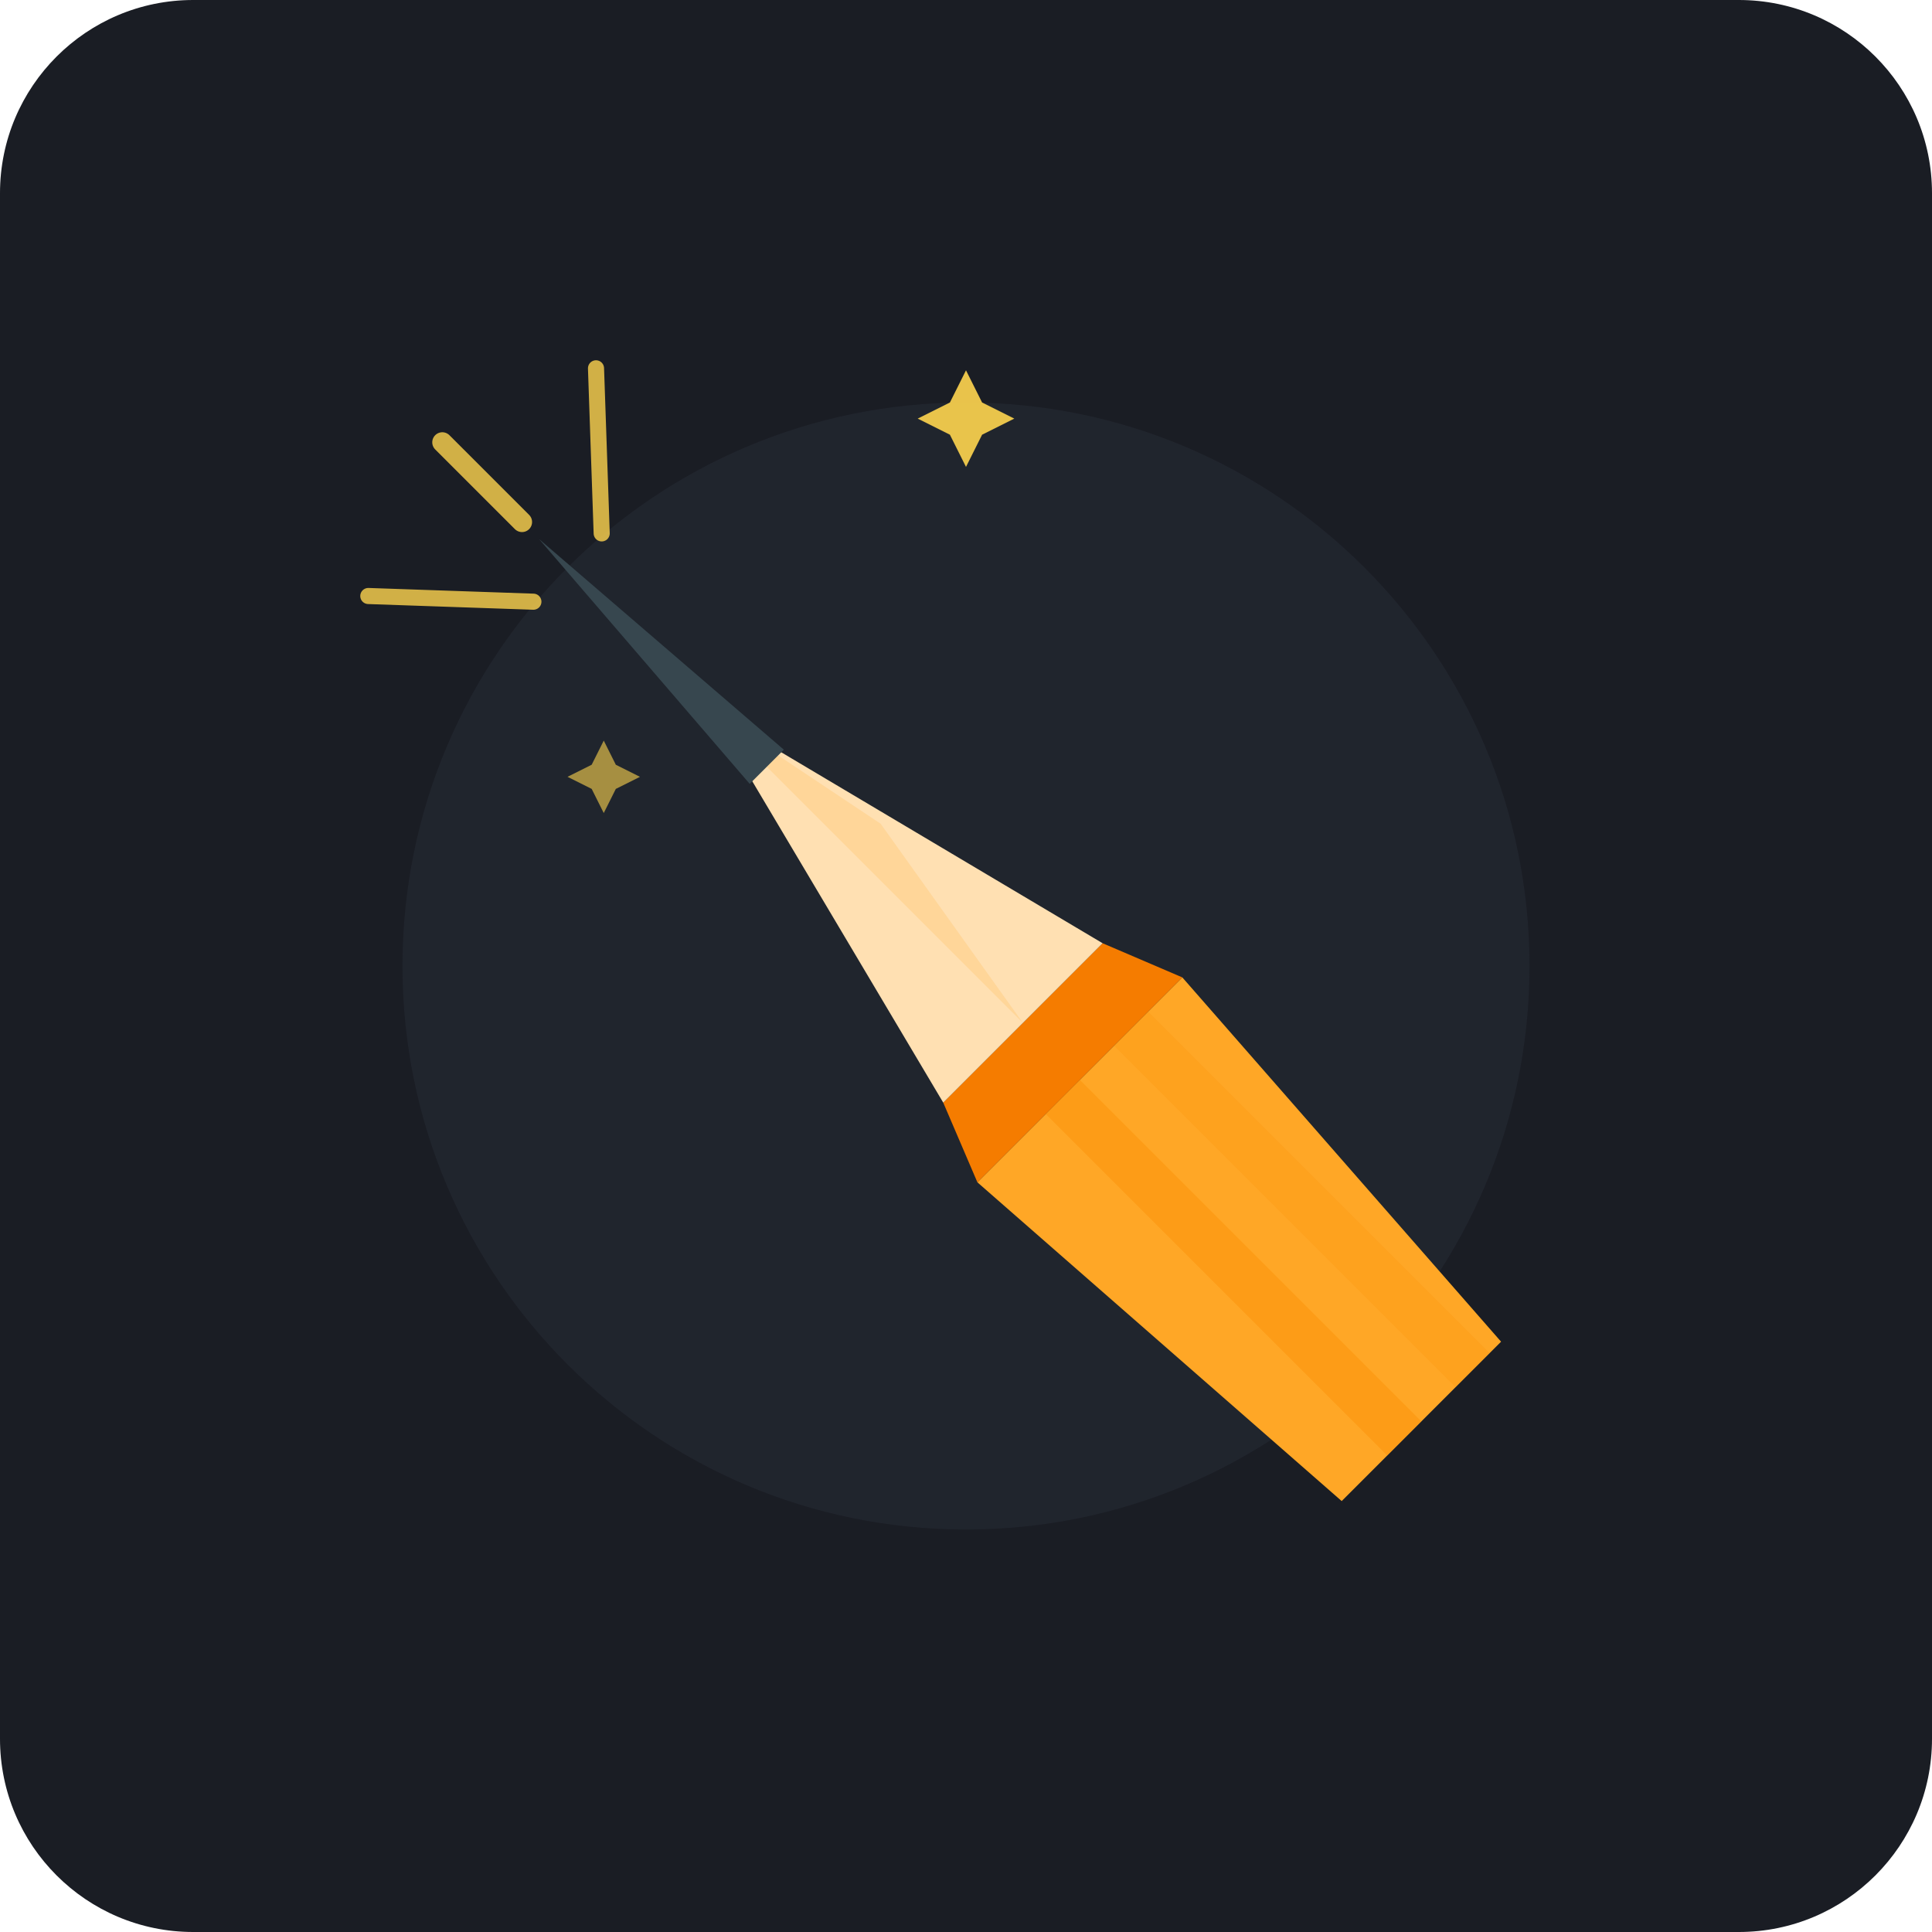
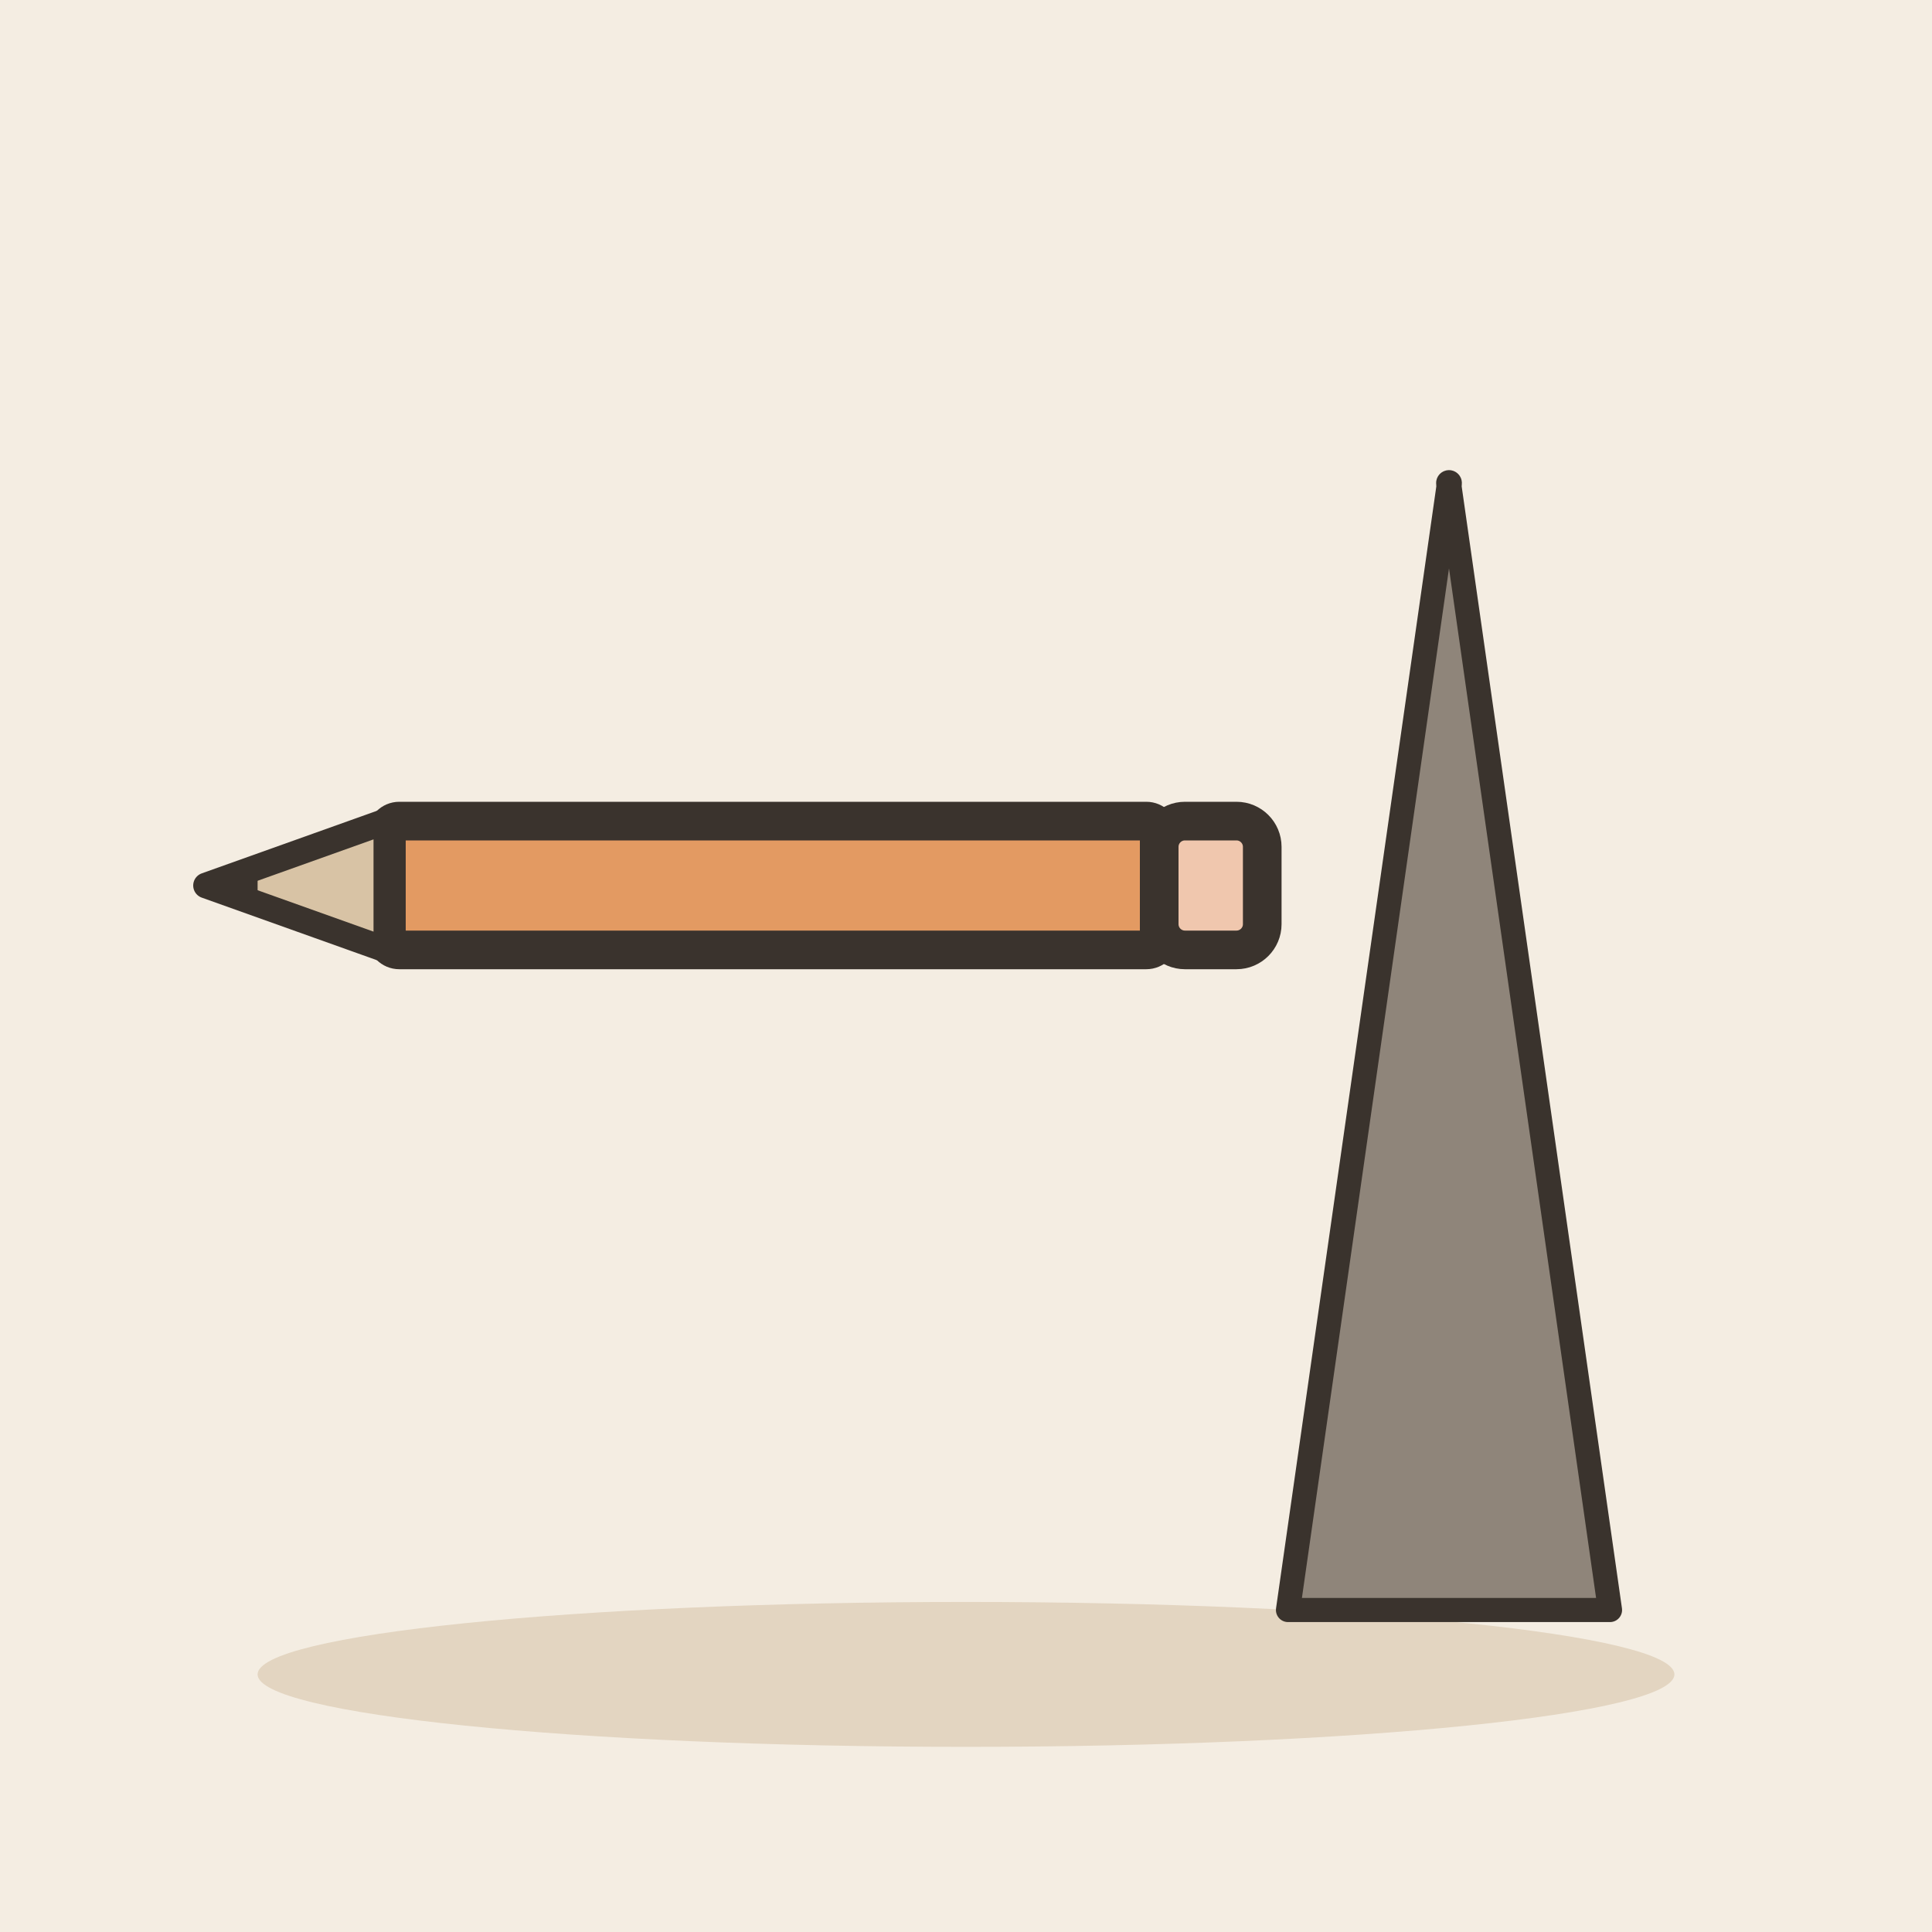
- <svg xmlns="http://www.w3.org/2000/svg" width="240" height="240" viewBox="0 0 240 240">
-   <rect width="240" height="240" rx="24" fill="#1A1D24" />
-   <circle cx="120" cy="120" r="70" fill="#252A34" opacity="0.6" />
-   <g transform="translate(120, 120) rotate(-45)">
-     <path d="M-14,80 L14,80 L18,20 L-18,20 Z" fill="#FFA726" />
-     <path d="M-6,80 L-6,20 L0,20 L0,80 Z" fill="#FB8C00" opacity="0.4" />
-     <path d="M6,80 L6,20 L12,20 L12,80 Z" fill="#FB8C00" opacity="0.2" />
-     <path d="M-18,20 L18,20 L14,10 L-14,10 Z" fill="#F57C00" />
-     <path d="M-14,10 L14,10 L0,-45 Z" fill="#FFE0B2" />
-     <path d="M0,10 L0,-45 L5,-20 Z" fill="#FFCC80" opacity="0.5" />
-     <path d="M-3, -35 L3, -35 L0, -75 Z" fill="#37474F" />
-     <g opacity="0.8">
-       <line x1="20" y1="-85" x2="6" y2="-70" stroke="#FFD54F" stroke-width="2" stroke-linecap="round" />
-       <line x1="-20" y1="-85" x2="-6" y2="-70" stroke="#FFD54F" stroke-width="2" stroke-linecap="round" />
-       <line x1="0" y1="-92" x2="0" y2="-78" stroke="#FFD54F" stroke-width="2.5" stroke-linecap="round" />
-     </g>
+ <svg xmlns="http://www.w3.org/2000/svg" viewBox="0 0 240 240" data-style="editorial">
+   <rect width="240" height="240" fill="#F4EDE2" />
+   <ellipse cx="120" cy="208" rx="88" ry="9" fill="#E3D5C1" />
+   <g transform="translate(80 110) rotate(90) scale(1.6 1.6)">
+     <rect x="-5" y="-40" width="10" height="60" rx="1" fill="#E39A62" stroke="#3A332D" stroke-width="3" stroke-linecap="round" stroke-linejoin="round" />
+     <path d="M-5 20L0 34L5 20Z" fill="#D8C3A5" stroke="#3A332D" stroke-width="2" stroke-linecap="round" stroke-linejoin="round" />
+     <path d="M-1.5 30L0 34L1.5 30Z" fill="#3A332D" />
+     <rect x="-5" y="-48" width="10" height="8" rx="2" fill="#F0C7AE" stroke="#3A332D" stroke-width="3" stroke-linecap="round" stroke-linejoin="round" />
  </g>
-   <g transform="translate(120, 50)" opacity="0.9">
-     <polygon points="0,-4 2,0 6,2 2,4 0,8 -2,4 -6,2 -2,0" fill="#FFD54F" />
-   </g>
-   <g transform="translate(75, 95)" opacity="0.6">
-     <polygon points="0,-3 1.5,0 4.5,1.5 1.5,3 0,6 -1.5,3 -4.5,1.5 -1.5,0" fill="#FFD54F" />
-   </g>
+   <path d="M160 200L180 60L200 200Z" fill="#8F857A" stroke="#3A332D" stroke-width="3" stroke-linecap="round" stroke-linejoin="round" />
+   <circle cx="180" cy="60" r="0.1" fill="#3A332D" stroke="#3A332D" stroke-width="3" stroke-linecap="round" stroke-linejoin="round" />
</svg>
